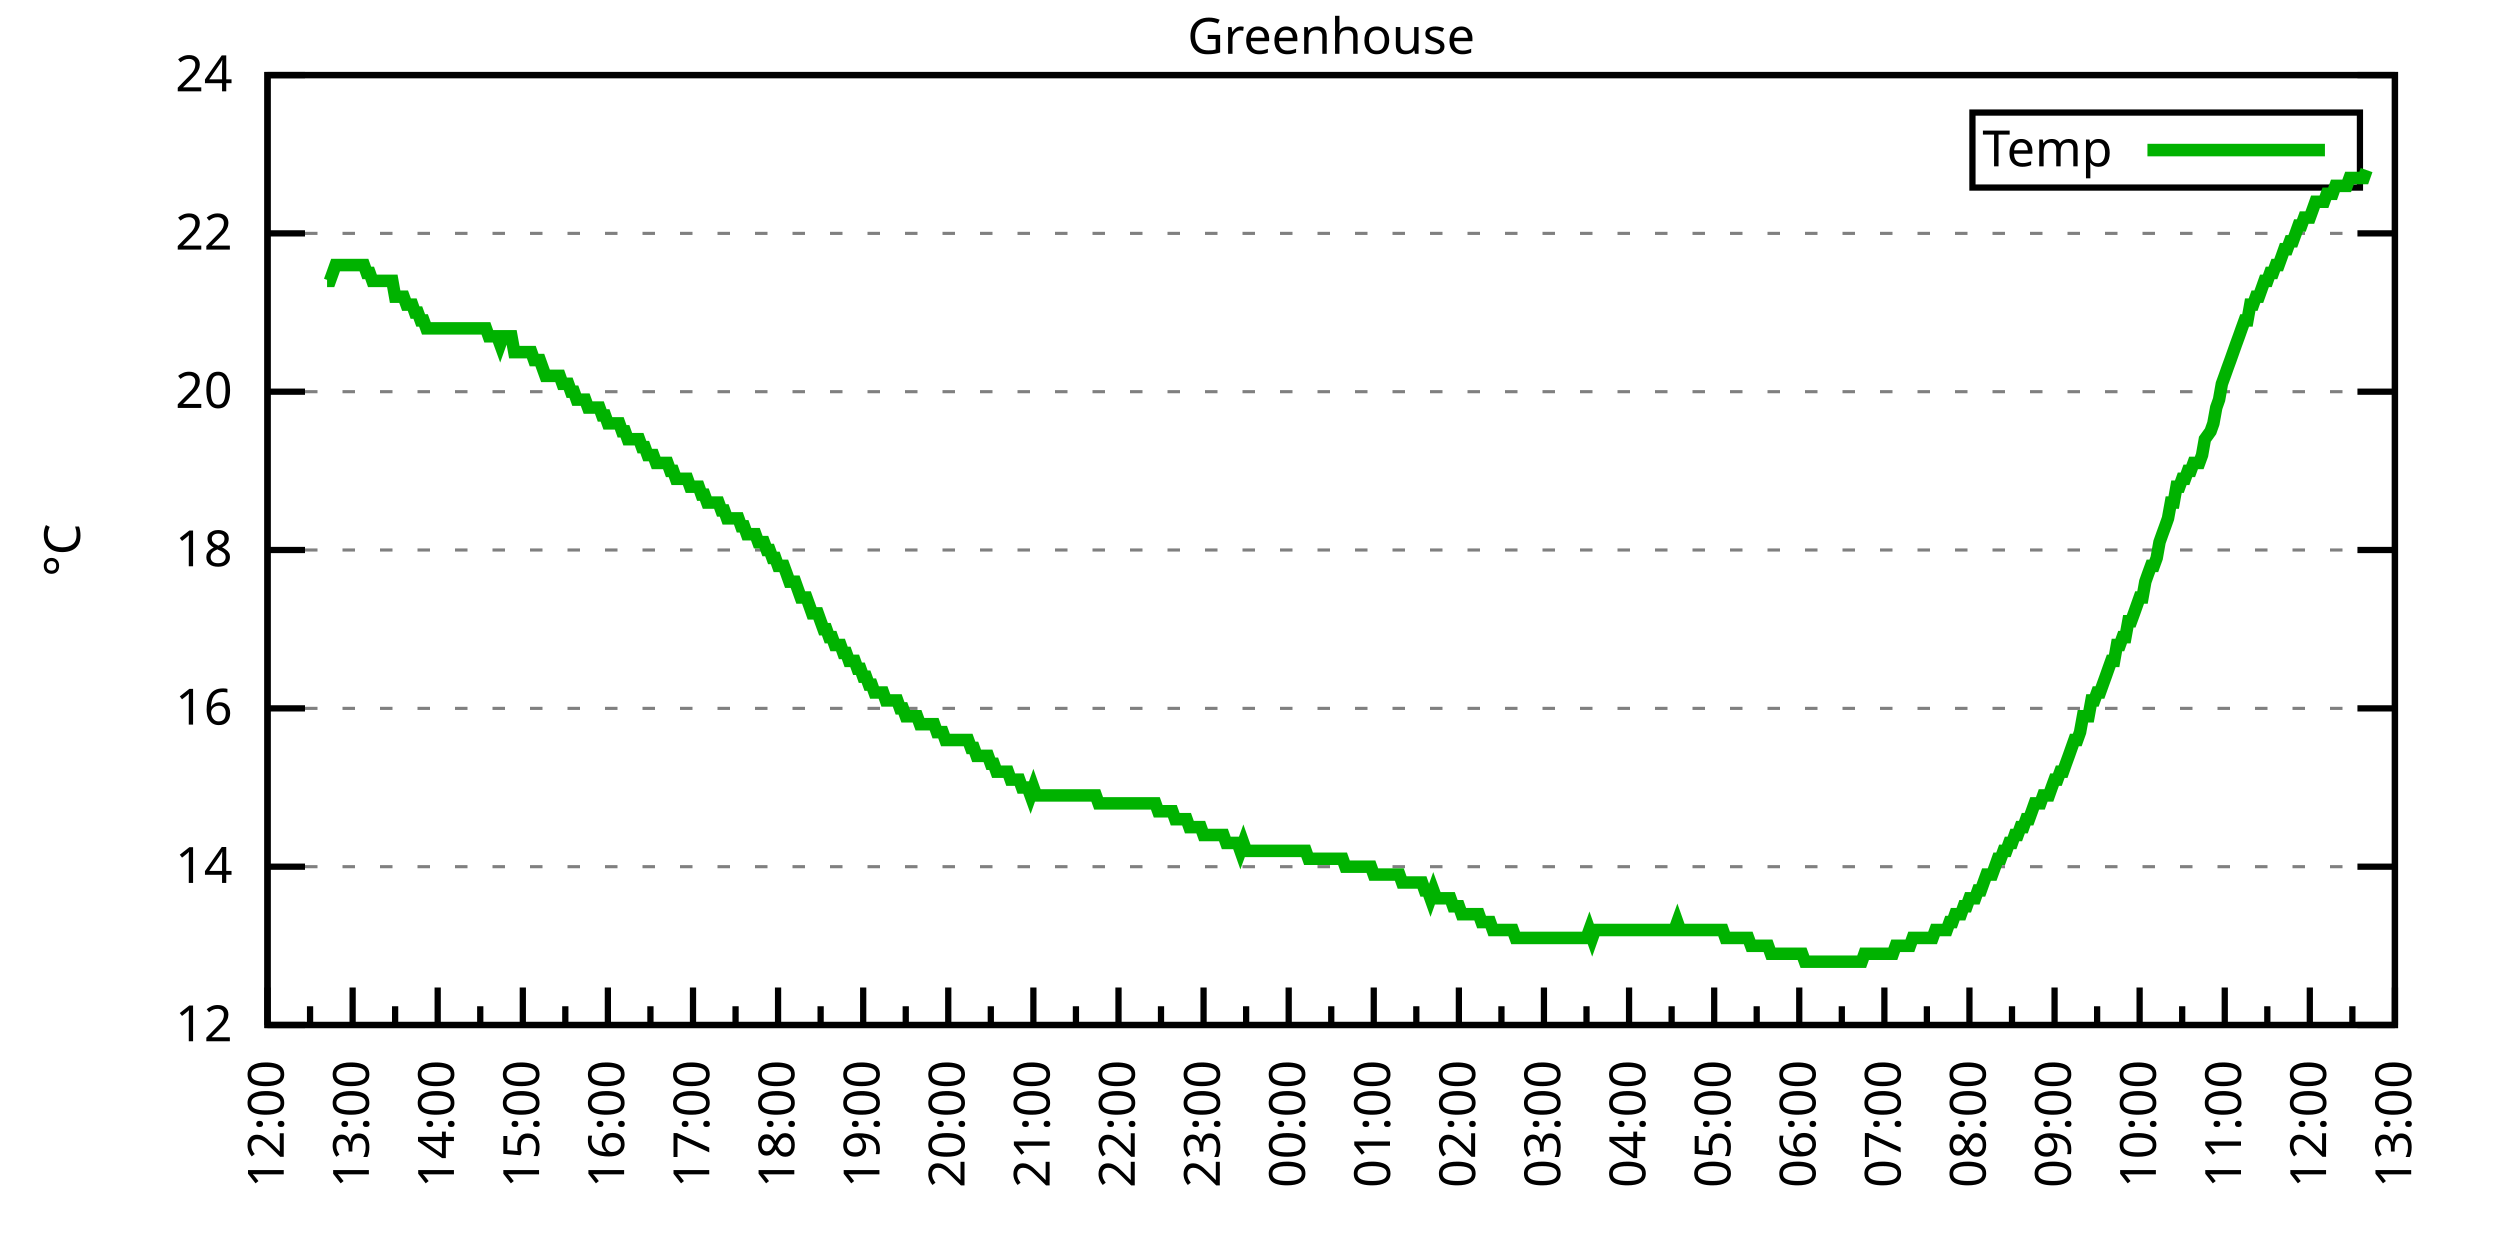
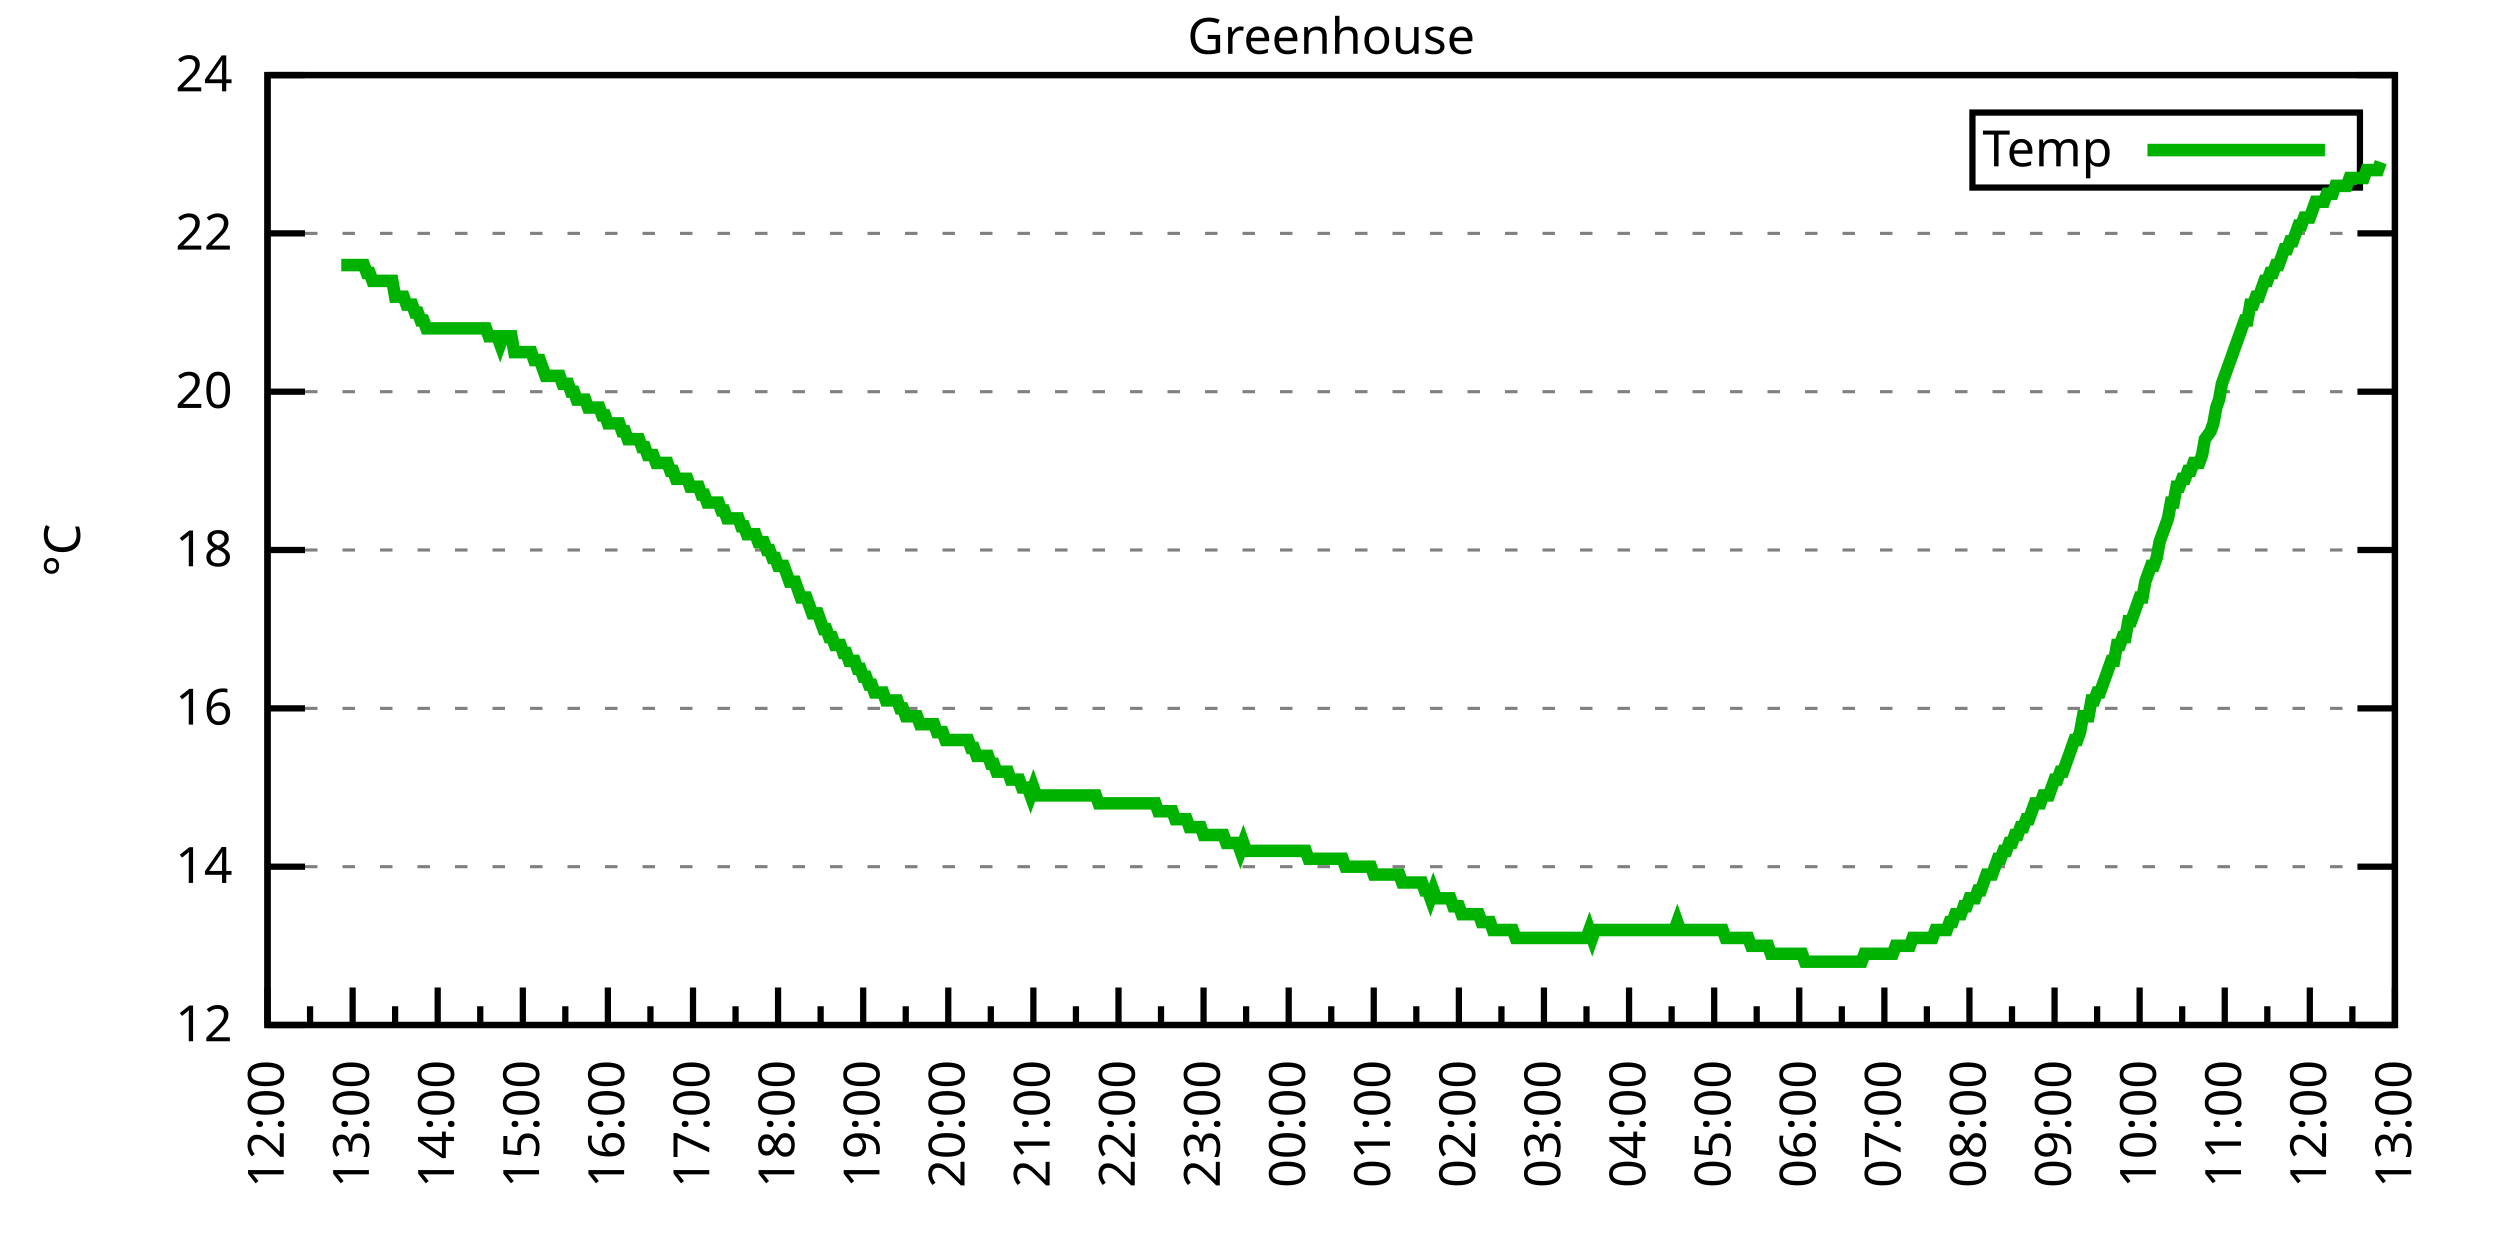
<svg xmlns="http://www.w3.org/2000/svg" xmlns:xlink="http://www.w3.org/1999/xlink" width="400" height="200" viewBox="0 0 400 200">
  <g id="gnuplot_canvas">
    <rect x="0" y="0" width="400" height="200" fill="none" />
    <defs>
      <circle id="gpDot" r="0.5" stroke-width="0.5" stroke="currentColor" />
      <path id="gpPt0" stroke-width="0.333" stroke="currentColor" d="M-1,0 h2 M0,-1 v2" />
      <path id="gpPt1" stroke-width="0.333" stroke="currentColor" d="M-1,-1 L1,1 M1,-1 L-1,1" />
      <path id="gpPt2" stroke-width="0.333" stroke="currentColor" d="M-1,0 L1,0 M0,-1 L0,1 M-1,-1 L1,1 M-1,1 L1,-1" />
      <rect id="gpPt3" stroke-width="0.333" stroke="currentColor" x="-1" y="-1" width="2" height="2" />
      <rect id="gpPt4" stroke-width="0.333" stroke="currentColor" fill="currentColor" x="-1" y="-1" width="2" height="2" />
      <circle id="gpPt5" stroke-width="0.333" stroke="currentColor" cx="0" cy="0" r="1" />
      <use xlink:href="#gpPt5" id="gpPt6" fill="currentColor" stroke="none" />
      <path id="gpPt7" stroke-width="0.333" stroke="currentColor" d="M0,-1.33 L-1.33,0.67 L1.33,0.67 z" />
      <use xlink:href="#gpPt7" id="gpPt8" fill="currentColor" stroke="none" />
      <use xlink:href="#gpPt7" id="gpPt9" stroke="currentColor" transform="rotate(180)" />
      <use xlink:href="#gpPt9" id="gpPt10" fill="currentColor" stroke="none" />
      <use xlink:href="#gpPt3" id="gpPt11" stroke="currentColor" transform="rotate(45)" />
      <use xlink:href="#gpPt11" id="gpPt12" fill="currentColor" stroke="none" />
      <path id="gpPt13" stroke-width="0.333" stroke="currentColor" d="M0,1.330 L1.265,0.411 L0.782,-1.067 L-0.782,-1.076 L-1.265,0.411 z" />
      <use xlink:href="#gpPt13" id="gpPt14" fill="currentColor" stroke="none" />
      <filter id="textbox" filterUnits="objectBoundingBox" x="0" y="0" height="1" width="1">
        <feFlood flood-color="white" flood-opacity="1" result="bgnd" />
        <feComposite in="SourceGraphic" in2="bgnd" operator="atop" />
      </filter>
      <filter id="greybox" filterUnits="objectBoundingBox" x="0" y="0" height="1" width="1">
        <feFlood flood-color="lightgrey" flood-opacity="1" result="grey" />
        <feComposite in="SourceGraphic" in2="grey" operator="atop" />
      </filter>
    </defs>
    <g fill="none" color="white" stroke="currentColor" stroke-width="1.00" stroke-linecap="butt" stroke-linejoin="miter">
</g>
    <g fill="none" color="black" stroke="currentColor" stroke-width="1.00" stroke-linecap="butt" stroke-linejoin="miter">
      <g stroke="none" shape-rendering="crispEdges">
        <polygon fill="rgb(255, 255, 255)" points="42.80,164.00 383.18,164.00 383.18,12.02 42.80,12.02 " />
      </g>
    </g>
    <g fill="none" color="black" stroke="currentColor" stroke-width="1.00" stroke-linecap="butt" stroke-linejoin="miter">
</g>
    <g fill="none" color="black" stroke="black" stroke-width="0.50" stroke-linecap="butt" stroke-linejoin="miter">
</g>
    <g fill="none" color="gray" stroke="currentColor" stroke-width="0.50" stroke-linecap="butt" stroke-linejoin="miter">
      <path stroke="gray" stroke-dasharray="2,4" class="gridline" d="M42.80,164.00 L383.19,164.00  " />
    </g>
    <g fill="none" color="gray" stroke="gray" stroke-width="1.00" stroke-linecap="butt" stroke-linejoin="miter">
</g>
    <g fill="none" color="black" stroke="currentColor" stroke-width="1.00" stroke-linecap="butt" stroke-linejoin="miter">
      <path stroke="black" d="M42.80,164.00 L48.80,164.00 M383.19,164.00 L377.19,164.00  " />
      <g transform="translate(37.20,166.60)" stroke="none" fill="black" font-family="Sans" font-size="8.00" text-anchor="end">
        <text>
          <tspan font-family="Sans"> 12</tspan>
        </text>
      </g>
    </g>
    <g fill="none" color="black" stroke="currentColor" stroke-width="1.00" stroke-linecap="butt" stroke-linejoin="miter">
</g>
    <g fill="none" color="black" stroke="black" stroke-width="0.50" stroke-linecap="butt" stroke-linejoin="miter">
</g>
    <g fill="none" color="gray" stroke="currentColor" stroke-width="0.50" stroke-linecap="butt" stroke-linejoin="miter">
      <path stroke="gray" stroke-dasharray="2,4" class="gridline" d="M42.80,138.67 L383.19,138.67  " />
    </g>
    <g fill="none" color="gray" stroke="gray" stroke-width="1.00" stroke-linecap="butt" stroke-linejoin="miter">
</g>
    <g fill="none" color="black" stroke="currentColor" stroke-width="1.00" stroke-linecap="butt" stroke-linejoin="miter">
      <path stroke="black" d="M42.80,138.67 L48.80,138.67 M383.19,138.67 L377.19,138.67  " />
      <g transform="translate(37.20,141.27)" stroke="none" fill="black" font-family="Sans" font-size="8.00" text-anchor="end">
        <text>
          <tspan font-family="Sans"> 14</tspan>
        </text>
      </g>
    </g>
    <g fill="none" color="black" stroke="currentColor" stroke-width="1.00" stroke-linecap="butt" stroke-linejoin="miter">
</g>
    <g fill="none" color="black" stroke="black" stroke-width="0.50" stroke-linecap="butt" stroke-linejoin="miter">
</g>
    <g fill="none" color="gray" stroke="currentColor" stroke-width="0.50" stroke-linecap="butt" stroke-linejoin="miter">
      <path stroke="gray" stroke-dasharray="2,4" class="gridline" d="M42.80,113.34 L383.19,113.34  " />
    </g>
    <g fill="none" color="gray" stroke="gray" stroke-width="1.00" stroke-linecap="butt" stroke-linejoin="miter">
</g>
    <g fill="none" color="black" stroke="currentColor" stroke-width="1.00" stroke-linecap="butt" stroke-linejoin="miter">
      <path stroke="black" d="M42.80,113.34 L48.80,113.34 M383.19,113.34 L377.19,113.34  " />
      <g transform="translate(37.20,115.94)" stroke="none" fill="black" font-family="Sans" font-size="8.00" text-anchor="end">
        <text>
          <tspan font-family="Sans"> 16</tspan>
        </text>
      </g>
    </g>
    <g fill="none" color="black" stroke="currentColor" stroke-width="1.00" stroke-linecap="butt" stroke-linejoin="miter">
</g>
    <g fill="none" color="black" stroke="black" stroke-width="0.50" stroke-linecap="butt" stroke-linejoin="miter">
</g>
    <g fill="none" color="gray" stroke="currentColor" stroke-width="0.50" stroke-linecap="butt" stroke-linejoin="miter">
      <path stroke="gray" stroke-dasharray="2,4" class="gridline" d="M42.80,88.00 L383.19,88.00  " />
    </g>
    <g fill="none" color="gray" stroke="gray" stroke-width="1.00" stroke-linecap="butt" stroke-linejoin="miter">
</g>
    <g fill="none" color="black" stroke="currentColor" stroke-width="1.00" stroke-linecap="butt" stroke-linejoin="miter">
      <path stroke="black" d="M42.80,88.00 L48.80,88.00 M383.19,88.00 L377.19,88.00  " />
      <g transform="translate(37.20,90.60)" stroke="none" fill="black" font-family="Sans" font-size="8.00" text-anchor="end">
        <text>
          <tspan font-family="Sans"> 18</tspan>
        </text>
      </g>
    </g>
    <g fill="none" color="black" stroke="currentColor" stroke-width="1.00" stroke-linecap="butt" stroke-linejoin="miter">
</g>
    <g fill="none" color="black" stroke="black" stroke-width="0.50" stroke-linecap="butt" stroke-linejoin="miter">
</g>
    <g fill="none" color="gray" stroke="currentColor" stroke-width="0.50" stroke-linecap="butt" stroke-linejoin="miter">
      <path stroke="gray" stroke-dasharray="2,4" class="gridline" d="M42.80,62.67 L383.19,62.67  " />
    </g>
    <g fill="none" color="gray" stroke="gray" stroke-width="1.00" stroke-linecap="butt" stroke-linejoin="miter">
</g>
    <g fill="none" color="black" stroke="currentColor" stroke-width="1.00" stroke-linecap="butt" stroke-linejoin="miter">
      <path stroke="black" d="M42.80,62.67 L48.80,62.67 M383.19,62.67 L377.19,62.67  " />
      <g transform="translate(37.20,65.27)" stroke="none" fill="black" font-family="Sans" font-size="8.00" text-anchor="end">
        <text>
          <tspan font-family="Sans"> 20</tspan>
        </text>
      </g>
    </g>
    <g fill="none" color="black" stroke="currentColor" stroke-width="1.00" stroke-linecap="butt" stroke-linejoin="miter">
</g>
    <g fill="none" color="black" stroke="black" stroke-width="0.50" stroke-linecap="butt" stroke-linejoin="miter">
</g>
    <g fill="none" color="gray" stroke="currentColor" stroke-width="0.50" stroke-linecap="butt" stroke-linejoin="miter">
      <path stroke="gray" stroke-dasharray="2,4" class="gridline" d="M42.80,37.34 L383.19,37.34  " />
    </g>
    <g fill="none" color="gray" stroke="gray" stroke-width="1.00" stroke-linecap="butt" stroke-linejoin="miter">
</g>
    <g fill="none" color="black" stroke="currentColor" stroke-width="1.00" stroke-linecap="butt" stroke-linejoin="miter">
      <path stroke="black" d="M42.80,37.34 L48.80,37.34 M383.19,37.34 L377.19,37.34  " />
      <g transform="translate(37.20,39.94)" stroke="none" fill="black" font-family="Sans" font-size="8.00" text-anchor="end">
        <text>
          <tspan font-family="Sans"> 22</tspan>
        </text>
      </g>
    </g>
    <g fill="none" color="black" stroke="currentColor" stroke-width="1.00" stroke-linecap="butt" stroke-linejoin="miter">
</g>
    <g fill="none" color="black" stroke="black" stroke-width="0.50" stroke-linecap="butt" stroke-linejoin="miter">
</g>
    <g fill="none" color="gray" stroke="currentColor" stroke-width="0.50" stroke-linecap="butt" stroke-linejoin="miter">
      <path stroke="gray" stroke-dasharray="2,4" class="gridline" d="M42.80,12.01 L383.19,12.01  " />
    </g>
    <g fill="none" color="gray" stroke="gray" stroke-width="1.00" stroke-linecap="butt" stroke-linejoin="miter">
</g>
    <g fill="none" color="black" stroke="currentColor" stroke-width="1.00" stroke-linecap="butt" stroke-linejoin="miter">
      <path stroke="black" d="M42.80,12.01 L48.80,12.01 M383.19,12.01 L377.19,12.01  " />
      <g transform="translate(37.20,14.61)" stroke="none" fill="black" font-family="Sans" font-size="8.00" text-anchor="end">
        <text>
          <tspan font-family="Sans"> 24</tspan>
        </text>
      </g>
    </g>
    <g fill="none" color="black" stroke="currentColor" stroke-width="1.00" stroke-linecap="butt" stroke-linejoin="miter">
      <path stroke="black" d="M42.80,164.00 L42.80,158.00  " />
      <g transform="translate(45.40,169.60) rotate(270)" stroke="none" fill="black" font-family="Sans" font-size="8.00" text-anchor="end">
        <text>
          <tspan font-family="Sans">12:00</tspan>
        </text>
      </g>
    </g>
    <g fill="none" color="black" stroke="currentColor" stroke-width="1.00" stroke-linecap="butt" stroke-linejoin="miter">
      <path stroke="black" d="M49.61,164.00 L49.61,161.00 M56.42,164.00 L56.42,158.00  " />
      <g transform="translate(59.02,169.60) rotate(270)" stroke="none" fill="black" font-family="Sans" font-size="8.00" text-anchor="end">
        <text>
          <tspan font-family="Sans">13:00</tspan>
        </text>
      </g>
    </g>
    <g fill="none" color="black" stroke="currentColor" stroke-width="1.00" stroke-linecap="butt" stroke-linejoin="miter">
      <path stroke="black" d="M63.22,164.00 L63.22,161.00 M70.03,164.00 L70.03,158.00  " />
      <g transform="translate(72.63,169.60) rotate(270)" stroke="none" fill="black" font-family="Sans" font-size="8.00" text-anchor="end">
        <text>
          <tspan font-family="Sans">14:00</tspan>
        </text>
      </g>
    </g>
    <g fill="none" color="black" stroke="currentColor" stroke-width="1.00" stroke-linecap="butt" stroke-linejoin="miter">
      <path stroke="black" d="M76.84,164.00 L76.84,161.00 M83.65,164.00 L83.65,158.00  " />
      <g transform="translate(86.25,169.60) rotate(270)" stroke="none" fill="black" font-family="Sans" font-size="8.00" text-anchor="end">
        <text>
          <tspan font-family="Sans">15:00</tspan>
        </text>
      </g>
    </g>
    <g fill="none" color="black" stroke="currentColor" stroke-width="1.00" stroke-linecap="butt" stroke-linejoin="miter">
      <path stroke="black" d="M90.45,164.00 L90.45,161.00 M97.26,164.00 L97.26,158.00  " />
      <g transform="translate(99.86,169.60) rotate(270)" stroke="none" fill="black" font-family="Sans" font-size="8.00" text-anchor="end">
        <text>
          <tspan font-family="Sans">16:00</tspan>
        </text>
      </g>
    </g>
    <g fill="none" color="black" stroke="currentColor" stroke-width="1.00" stroke-linecap="butt" stroke-linejoin="miter">
      <path stroke="black" d="M104.07,164.00 L104.07,161.00 M110.88,164.00 L110.88,158.00  " />
      <g transform="translate(113.48,169.60) rotate(270)" stroke="none" fill="black" font-family="Sans" font-size="8.00" text-anchor="end">
        <text>
          <tspan font-family="Sans">17:00</tspan>
        </text>
      </g>
    </g>
    <g fill="none" color="black" stroke="currentColor" stroke-width="1.00" stroke-linecap="butt" stroke-linejoin="miter">
      <path stroke="black" d="M117.69,164.00 L117.69,161.00 M124.49,164.00 L124.49,158.00  " />
      <g transform="translate(127.09,169.60) rotate(270)" stroke="none" fill="black" font-family="Sans" font-size="8.00" text-anchor="end">
        <text>
          <tspan font-family="Sans">18:00</tspan>
        </text>
      </g>
    </g>
    <g fill="none" color="black" stroke="currentColor" stroke-width="1.00" stroke-linecap="butt" stroke-linejoin="miter">
      <path stroke="black" d="M131.30,164.00 L131.30,161.00 M138.11,164.00 L138.11,158.00  " />
      <g transform="translate(140.71,169.60) rotate(270)" stroke="none" fill="black" font-family="Sans" font-size="8.00" text-anchor="end">
        <text>
          <tspan font-family="Sans">19:00</tspan>
        </text>
      </g>
    </g>
    <g fill="none" color="black" stroke="currentColor" stroke-width="1.00" stroke-linecap="butt" stroke-linejoin="miter">
      <path stroke="black" d="M144.92,164.00 L144.92,161.00 M151.72,164.00 L151.72,158.00  " />
      <g transform="translate(154.32,169.60) rotate(270)" stroke="none" fill="black" font-family="Sans" font-size="8.00" text-anchor="end">
        <text>
          <tspan font-family="Sans">20:00</tspan>
        </text>
      </g>
    </g>
    <g fill="none" color="black" stroke="currentColor" stroke-width="1.00" stroke-linecap="butt" stroke-linejoin="miter">
      <path stroke="black" d="M158.53,164.00 L158.53,161.00 M165.34,164.00 L165.34,158.00  " />
      <g transform="translate(167.94,169.60) rotate(270)" stroke="none" fill="black" font-family="Sans" font-size="8.00" text-anchor="end">
        <text>
          <tspan font-family="Sans">21:00</tspan>
        </text>
      </g>
    </g>
    <g fill="none" color="black" stroke="currentColor" stroke-width="1.00" stroke-linecap="butt" stroke-linejoin="miter">
      <path stroke="black" d="M172.15,164.00 L172.15,161.00 M178.96,164.00 L178.96,158.00  " />
      <g transform="translate(181.56,169.60) rotate(270)" stroke="none" fill="black" font-family="Sans" font-size="8.00" text-anchor="end">
        <text>
          <tspan font-family="Sans">22:00</tspan>
        </text>
      </g>
    </g>
    <g fill="none" color="black" stroke="currentColor" stroke-width="1.00" stroke-linecap="butt" stroke-linejoin="miter">
      <path stroke="black" d="M185.76,164.00 L185.76,161.00 M192.57,164.00 L192.57,158.00  " />
      <g transform="translate(195.17,169.60) rotate(270)" stroke="none" fill="black" font-family="Sans" font-size="8.00" text-anchor="end">
        <text>
          <tspan font-family="Sans">23:00</tspan>
        </text>
      </g>
    </g>
    <g fill="none" color="black" stroke="currentColor" stroke-width="1.00" stroke-linecap="butt" stroke-linejoin="miter">
      <path stroke="black" d="M199.38,164.00 L199.38,161.00 M206.19,164.00 L206.19,158.00  " />
      <g transform="translate(208.79,169.60) rotate(270)" stroke="none" fill="black" font-family="Sans" font-size="8.00" text-anchor="end">
        <text>
          <tspan font-family="Sans">00:00</tspan>
        </text>
      </g>
    </g>
    <g fill="none" color="black" stroke="currentColor" stroke-width="1.00" stroke-linecap="butt" stroke-linejoin="miter">
      <path stroke="black" d="M213.00,164.00 L213.00,161.00 M219.80,164.00 L219.80,158.00  " />
      <g transform="translate(222.40,169.60) rotate(270)" stroke="none" fill="black" font-family="Sans" font-size="8.00" text-anchor="end">
        <text>
          <tspan font-family="Sans">01:00</tspan>
        </text>
      </g>
    </g>
    <g fill="none" color="black" stroke="currentColor" stroke-width="1.00" stroke-linecap="butt" stroke-linejoin="miter">
      <path stroke="black" d="M226.61,164.00 L226.61,161.00 M233.42,164.00 L233.42,158.00  " />
      <g transform="translate(236.02,169.60) rotate(270)" stroke="none" fill="black" font-family="Sans" font-size="8.00" text-anchor="end">
        <text>
          <tspan font-family="Sans">02:00</tspan>
        </text>
      </g>
    </g>
    <g fill="none" color="black" stroke="currentColor" stroke-width="1.00" stroke-linecap="butt" stroke-linejoin="miter">
      <path stroke="black" d="M240.23,164.00 L240.23,161.00 M247.03,164.00 L247.03,158.00  " />
      <g transform="translate(249.63,169.60) rotate(270)" stroke="none" fill="black" font-family="Sans" font-size="8.00" text-anchor="end">
        <text>
          <tspan font-family="Sans">03:00</tspan>
        </text>
      </g>
    </g>
    <g fill="none" color="black" stroke="currentColor" stroke-width="1.00" stroke-linecap="butt" stroke-linejoin="miter">
      <path stroke="black" d="M253.84,164.00 L253.84,161.00 M260.65,164.00 L260.65,158.00  " />
      <g transform="translate(263.25,169.60) rotate(270)" stroke="none" fill="black" font-family="Sans" font-size="8.00" text-anchor="end">
        <text>
          <tspan font-family="Sans">04:00</tspan>
        </text>
      </g>
    </g>
    <g fill="none" color="black" stroke="currentColor" stroke-width="1.00" stroke-linecap="butt" stroke-linejoin="miter">
      <path stroke="black" d="M267.46,164.00 L267.46,161.00 M274.27,164.00 L274.27,158.00  " />
      <g transform="translate(276.87,169.60) rotate(270)" stroke="none" fill="black" font-family="Sans" font-size="8.00" text-anchor="end">
        <text>
          <tspan font-family="Sans">05:00</tspan>
        </text>
      </g>
    </g>
    <g fill="none" color="black" stroke="currentColor" stroke-width="1.00" stroke-linecap="butt" stroke-linejoin="miter">
      <path stroke="black" d="M281.07,164.00 L281.07,161.00 M287.88,164.00 L287.88,158.00  " />
      <g transform="translate(290.48,169.60) rotate(270)" stroke="none" fill="black" font-family="Sans" font-size="8.00" text-anchor="end">
        <text>
          <tspan font-family="Sans">06:00</tspan>
        </text>
      </g>
    </g>
    <g fill="none" color="black" stroke="currentColor" stroke-width="1.00" stroke-linecap="butt" stroke-linejoin="miter">
      <path stroke="black" d="M294.69,164.00 L294.69,161.00 M301.50,164.00 L301.50,158.00  " />
      <g transform="translate(304.10,169.60) rotate(270)" stroke="none" fill="black" font-family="Sans" font-size="8.00" text-anchor="end">
        <text>
          <tspan font-family="Sans">07:00</tspan>
        </text>
      </g>
    </g>
    <g fill="none" color="black" stroke="currentColor" stroke-width="1.00" stroke-linecap="butt" stroke-linejoin="miter">
      <path stroke="black" d="M308.30,164.00 L308.30,161.00 M315.11,164.00 L315.11,158.00  " />
      <g transform="translate(317.71,169.60) rotate(270)" stroke="none" fill="black" font-family="Sans" font-size="8.00" text-anchor="end">
        <text>
          <tspan font-family="Sans">08:00</tspan>
        </text>
      </g>
    </g>
    <g fill="none" color="black" stroke="currentColor" stroke-width="1.00" stroke-linecap="butt" stroke-linejoin="miter">
      <path stroke="black" d="M321.92,164.00 L321.92,161.00 M328.73,164.00 L328.73,158.00  " />
      <g transform="translate(331.33,169.60) rotate(270)" stroke="none" fill="black" font-family="Sans" font-size="8.00" text-anchor="end">
        <text>
          <tspan font-family="Sans">09:00</tspan>
        </text>
      </g>
    </g>
    <g fill="none" color="black" stroke="currentColor" stroke-width="1.00" stroke-linecap="butt" stroke-linejoin="miter">
      <path stroke="black" d="M335.54,164.00 L335.54,161.00 M342.34,164.00 L342.34,158.00  " />
      <g transform="translate(344.94,169.60) rotate(270)" stroke="none" fill="black" font-family="Sans" font-size="8.00" text-anchor="end">
        <text>
          <tspan font-family="Sans">10:00</tspan>
        </text>
      </g>
    </g>
    <g fill="none" color="black" stroke="currentColor" stroke-width="1.00" stroke-linecap="butt" stroke-linejoin="miter">
      <path stroke="black" d="M349.15,164.00 L349.15,161.00 M355.96,164.00 L355.96,158.00  " />
      <g transform="translate(358.56,169.60) rotate(270)" stroke="none" fill="black" font-family="Sans" font-size="8.00" text-anchor="end">
        <text>
          <tspan font-family="Sans">11:00</tspan>
        </text>
      </g>
    </g>
    <g fill="none" color="black" stroke="currentColor" stroke-width="1.00" stroke-linecap="butt" stroke-linejoin="miter">
      <path stroke="black" d="M362.77,164.00 L362.77,161.00 M369.57,164.00 L369.57,158.00  " />
      <g transform="translate(372.17,169.60) rotate(270)" stroke="none" fill="black" font-family="Sans" font-size="8.00" text-anchor="end">
        <text>
          <tspan font-family="Sans">12:00</tspan>
        </text>
      </g>
    </g>
    <g fill="none" color="black" stroke="currentColor" stroke-width="1.00" stroke-linecap="butt" stroke-linejoin="miter">
      <path stroke="black" d="M376.38,164.00 L376.38,161.00 M383.19,164.00 L383.19,158.00  " />
      <g transform="translate(385.79,169.60) rotate(270)" stroke="none" fill="black" font-family="Sans" font-size="8.00" text-anchor="end">
        <text>
          <tspan font-family="Sans">13:00</tspan>
        </text>
      </g>
    </g>
    <g fill="none" color="black" stroke="currentColor" stroke-width="1.00" stroke-linecap="butt" stroke-linejoin="miter">
</g>
    <g fill="none" color="black" stroke="currentColor" stroke-width="1.00" stroke-linecap="butt" stroke-linejoin="miter">
      <path stroke="black" d="M42.80,12.01 L42.80,164.00 L383.19,164.00 L383.19,12.01 L42.80,12.01 Z  " />
    </g>
    <g fill="none" color="black" stroke="currentColor" stroke-width="1.00" stroke-linecap="butt" stroke-linejoin="miter">
      <g transform="translate(12.80,88.01) rotate(270)" stroke="none" fill="black" font-family="Sans" font-size="8.00" text-anchor="middle">
        <text>
          <tspan font-family="Sans">°C</tspan>
        </text>
      </g>
    </g>
    <g fill="none" color="black" stroke="currentColor" stroke-width="1.00" stroke-linecap="butt" stroke-linejoin="miter">
</g>
    <g fill="none" color="black" stroke="currentColor" stroke-width="1.00" stroke-linecap="butt" stroke-linejoin="miter">
      <path stroke="black" d="M315.59,30.01 L315.59,18.01 L377.59,18.01 L377.59,30.01 L315.59,30.01 Z  " />
    </g>
    <g id="Greenhouse_plot_1">
      <g fill="none" color="white" stroke="black" stroke-width="2.00" stroke-linecap="butt" stroke-linejoin="miter">
</g>
      <g fill="none" color="black" stroke="currentColor" stroke-width="2.00" stroke-linecap="butt" stroke-linejoin="miter">
        <g transform="translate(337.99,26.61)" stroke="none" fill="black" font-family="Sans" font-size="8.00" text-anchor="end">
          <text>
            <tspan font-family="Sans">Temp</tspan>
          </text>
        </g>
      </g>
      <g fill="none" color="black" stroke="currentColor" stroke-width="2.00" stroke-linecap="butt" stroke-linejoin="miter">
-         <path stroke="rgb(  0, 178,   0)" d="M343.59,24.01 L371.99,24.01 M52.33,44.94 L52.78,44.94 L53.24,43.67 L53.69,42.41 L54.15,42.41 L54.60,42.41   L55.05,42.41 L55.51,42.41 L55.96,42.41 L56.42,42.41 L56.87,42.41 L57.32,42.41 L57.78,42.41 L58.23,42.41   L58.68,43.67 L59.14,43.67 L59.59,44.94 L60.05,44.94 L60.50,44.94 L60.95,44.94 L61.41,44.94 L61.86,44.94   L62.32,44.94 L62.77,44.94 L63.22,47.47 L63.68,47.47 L64.13,47.47 L64.58,47.47 L65.04,48.74 L65.49,48.74   L65.95,48.74 L66.40,50.01 L66.85,50.01 L67.31,51.27 L67.76,51.27 L68.22,52.54 L68.67,52.54 L69.12,52.54   L69.58,52.54 L70.03,52.54 L70.49,52.54 L70.94,52.54 L71.39,52.54 L71.85,52.54 L72.30,52.54 L72.75,52.54   L73.21,52.54 L73.66,52.54 L74.12,52.54 L74.57,52.54 L75.02,52.54 L75.48,52.54 L75.93,52.54 L76.39,52.54   L76.84,52.54 L77.29,52.54 L77.75,52.54 L78.20,53.81 L78.65,53.81 L79.11,53.81 L79.56,53.81 L80.02,55.07   L80.47,53.81 L80.92,53.81 L81.38,53.81 L81.83,53.81 L82.29,56.34 L82.74,56.34 L83.19,56.34 L83.65,56.34   L84.10,56.34 L84.55,56.34 L85.01,56.34 L85.46,57.61 L85.92,57.61 L86.37,57.61 L86.82,58.87 L87.28,60.14   L87.73,60.14 L88.19,60.14 L88.64,60.14 L89.09,60.14 L89.55,60.14 L90.00,61.41 L90.45,61.41 L90.91,61.41   L91.36,62.67 L91.82,62.67 L92.27,63.94 L92.72,63.94 L93.18,63.94 L93.63,63.94 L94.09,65.21 L94.54,65.21   L94.99,65.21 L95.45,65.21 L95.90,65.21 L96.35,66.47 L96.81,66.47 L97.26,67.74 L97.72,67.74 L98.17,67.74   L98.62,67.74 L99.08,67.74 L99.53,69.01 L99.99,69.01 L100.44,70.27 L100.89,70.27 L101.35,70.27 L101.80,70.27   L102.25,70.27 L102.71,71.54 L103.16,71.54 L103.62,72.81 L104.07,72.81 L104.52,72.81 L104.98,74.07 L105.43,74.07   L105.89,74.07 L106.34,74.07 L106.79,74.07 L107.25,75.34 L107.70,75.34 L108.15,76.61 L108.61,76.61 L109.06,76.61   L109.52,76.61 L109.97,76.61 L110.42,77.87 L110.88,77.87 L111.33,77.87 L111.79,77.87 L112.24,79.14 L112.69,79.14   L113.15,80.41 L113.60,80.41 L114.05,80.41 L114.51,80.41 L114.96,80.41 L115.42,81.67 L115.87,81.67 L116.32,82.94   L116.78,82.94 L117.23,82.94 L117.69,82.94 L118.14,82.94 L118.59,84.21 L119.05,84.21 L119.50,85.47 L119.96,85.47   L120.41,85.47 L120.86,85.47 L121.32,86.74 L121.77,86.74 L122.22,86.74 L122.68,88.00 L123.13,88.00 L123.59,89.27   L124.04,89.27 L124.49,90.54 L124.95,90.54 L125.40,90.54 L125.86,91.80 L126.31,93.07 L126.76,93.07 L127.22,93.07   L127.67,94.34 L128.12,95.60 L128.58,95.60 L129.03,95.60 L129.49,96.87 L129.94,98.14 L130.39,98.14 L130.85,98.14   L131.30,99.40 L131.76,100.67 L132.21,100.67 L132.66,101.94 L133.12,101.94 L133.57,103.20 L134.02,103.20 L134.48,103.20   L134.93,104.47 L135.39,104.47 L135.84,105.74 L136.29,105.74 L136.75,105.74 L137.20,107.00 L137.66,107.00 L138.11,108.27   L138.56,108.27 L139.02,109.54 L139.47,109.54 L139.92,110.80 L140.38,110.80 L140.83,110.80 L141.29,110.80 L141.74,112.07   L142.19,112.07 L142.65,112.07 L143.10,112.07 L143.56,112.07 L144.01,113.34 L144.46,113.34 L144.92,114.60 L145.37,114.60   L145.82,114.60 L146.28,114.60 L146.73,114.60 L147.19,115.87 L147.64,115.87 L148.09,115.87 L148.55,115.87 L149.00,115.87   L149.46,115.87 L149.91,117.14 L150.36,117.14 L150.82,117.14 L151.27,118.40 L151.72,118.40 L152.18,118.40 L152.63,118.40   L153.09,118.40 L153.54,118.40 L153.99,118.40 L154.45,118.40 L154.90,118.40 L155.36,119.67 L155.81,119.67 L156.26,120.94   L156.72,120.94 L157.17,120.94 L157.62,120.94 L158.08,120.94 L158.53,122.20 L158.99,122.20 L159.44,123.47 L159.89,123.47   L160.35,123.47 L160.80,123.47 L161.26,123.47 L161.71,124.74 L162.16,124.74 L162.62,124.74 L163.07,124.74 L163.52,126.00   L163.98,126.00 L164.43,126.00 L164.89,127.27 L165.34,126.00 L165.79,127.27 L166.25,127.27 L166.70,127.27 L167.16,127.27   L167.61,127.27 L168.06,127.27 L168.52,127.27 L168.97,127.27 L169.43,127.27 L169.88,127.27 L170.33,127.27 L170.79,127.27   L171.24,127.27 L171.69,127.27 L172.15,127.27 L172.60,127.27 L173.06,127.27 L173.51,127.27 L173.96,127.27 L174.42,127.27   L174.87,127.27 L175.33,127.27 L175.78,128.54 L176.23,128.54 L176.69,128.54 L177.14,128.54 L177.59,128.54 L178.05,128.54   L178.50,128.54 L178.96,128.54 L179.41,128.54 L179.86,128.54 L180.32,128.54 L180.77,128.54 L181.23,128.54 L181.68,128.54   L182.13,128.54 L182.59,128.54 L183.04,128.54 L183.49,128.54 L183.95,128.54 L184.40,128.54 L184.86,128.54 L185.31,129.80   L185.76,129.80 L186.22,129.80 L186.67,129.80 L187.13,129.80 L187.58,129.80 L188.03,131.07 L188.49,131.07 L188.94,131.07   L189.39,131.07 L189.85,131.07 L190.30,132.34 L190.76,132.34 L191.21,132.34 L191.66,132.34 L192.12,132.34 L192.57,133.60   L193.03,133.60 L193.48,133.60 L193.93,133.60 L194.39,133.60 L194.84,133.60 L195.29,133.60 L195.75,133.60 L196.20,134.87   L196.66,134.87 L197.11,134.87 L197.56,134.87 L198.02,134.87 L198.47,136.14 L198.93,134.87 L199.38,136.14 L199.83,136.14   L200.29,136.14 L200.74,136.14 L201.19,136.14 L201.65,136.14 L202.10,136.14 L202.56,136.14 L203.01,136.14 L203.46,136.14   L203.92,136.14 L204.37,136.14 L204.83,136.14 L205.28,136.14 L205.73,136.14 L206.19,136.14 L206.64,136.14 L207.09,136.14   L207.55,136.14 L208.00,136.14 L208.46,136.14 L208.91,136.14 L209.36,137.40 L209.82,137.40 L210.27,137.40 L210.73,137.40   L211.18,137.40 L211.63,137.40 L212.09,137.40 L212.54,137.40 L213.00,137.40 L213.45,137.40 L213.90,137.40 L214.36,137.40   L214.81,137.40 L215.26,138.67 L215.72,138.67 L216.17,138.67 L216.63,138.67 L217.08,138.67 L217.53,138.67 L217.99,138.67   L218.44,138.67 L218.90,138.67 L219.35,138.67 L219.80,139.93 L220.26,139.93 L220.71,139.93 L221.16,139.93 L221.62,139.93   L222.07,139.93 L222.53,139.93 L222.98,139.93 L223.43,139.93 L223.89,139.93 L224.34,141.20 L224.80,141.20 L225.25,141.20   L225.70,141.20 L226.16,141.20 L226.61,141.20 L227.06,141.20 L227.52,141.20 L227.97,142.47 L228.43,142.47 L228.88,143.73   L229.33,142.47 L229.79,143.73 L230.24,143.73 L230.70,143.73 L231.15,143.73 L231.60,143.73 L232.06,143.73 L232.51,145.00   L232.96,145.00 L233.42,145.00 L233.87,146.27 L234.33,146.27 L234.78,146.27 L235.23,146.27 L235.69,146.27 L236.14,146.27   L236.60,146.27 L237.05,147.53 L237.50,147.53 L237.96,147.53 L238.41,147.53 L238.86,148.80 L239.32,148.80 L239.77,148.80   L240.23,148.80 L240.68,148.80 L241.13,148.80 L241.59,148.80 L242.04,148.80 L242.50,150.07 L242.95,150.07 L243.40,150.07   L243.86,150.07 L244.31,150.07 L244.76,150.07 L245.22,150.07 L245.67,150.07 L246.13,150.07 L246.58,150.07 L247.03,150.07   L247.49,150.07 L247.94,150.07 L248.40,150.07 L248.85,150.07 L249.30,150.07 L249.76,150.07 L250.21,150.07 L250.66,150.07   L251.12,150.07 L251.57,150.07 L252.03,150.07 L252.48,150.07 L252.93,150.07 L253.39,150.07 L253.84,150.07 L254.30,148.80   L254.75,150.07 L255.20,148.80 L255.66,148.80 L256.11,148.80 L256.56,148.80 L257.02,148.80 L257.47,148.80 L257.93,148.80   L258.38,148.80 L258.83,148.80 L259.29,148.80 L259.74,148.80 L260.20,148.80 L260.65,148.80 L261.10,148.80 L261.56,148.80   L262.01,148.80 L262.47,148.80 L262.92,148.80 L263.37,148.80 L263.83,148.80 L264.28,148.80 L264.73,148.80 L265.19,148.80   L265.64,148.80 L266.10,148.80 L266.55,148.80 L267.00,148.80 L267.46,148.80 L267.91,148.80 L268.37,147.53 L268.82,148.80   L269.27,148.80 L269.73,148.80 L270.18,148.80 L270.63,148.80 L271.09,148.80 L271.54,148.80 L272.00,148.80 L272.45,148.80   L272.90,148.80 L273.36,148.80 L273.81,148.80 L274.27,148.80 L274.72,148.80 L275.17,148.80 L275.63,148.80 L276.08,150.07   L276.53,150.07 L276.99,150.07 L277.44,150.07 L277.90,150.07 L278.35,150.07 L278.80,150.07 L279.26,150.07 L279.71,150.07   L280.17,151.33 L280.62,151.33 L281.07,151.33 L281.53,151.33 L281.98,151.33 L282.43,151.33 L282.89,151.33 L283.34,152.60   L283.80,152.60 L284.25,152.60 L284.70,152.60 L285.16,152.60 L285.61,152.60 L286.07,152.60 L286.52,152.60 L286.97,152.60   L287.43,152.60 L287.88,152.60 L288.33,152.60 L288.79,153.87 L289.24,153.87 L289.70,153.87 L290.15,153.87 L290.60,153.87   L291.06,153.87 L291.51,153.87 L291.97,153.87 L292.42,153.87 L292.87,153.87 L293.33,153.87 L293.78,153.87 L294.23,153.87   L294.69,153.87 L295.14,153.87 L295.60,153.87 L296.05,153.87 L296.50,153.87 L296.96,153.87 L297.41,153.87 L297.87,153.87   L298.32,152.60 L298.77,152.60 L299.23,152.60 L299.68,152.60 L300.13,152.60 L300.59,152.60 L301.04,152.60 L301.50,152.60   L301.95,152.60 L302.40,152.60 L302.86,152.60 L303.31,151.33 L303.77,151.33 L304.22,151.33 L304.67,151.33 L305.13,151.33   L305.58,151.33 L306.03,150.07 L306.49,150.07 L306.94,150.07 L307.40,150.07 L307.85,150.07 L308.30,150.07 L308.76,150.07   L309.21,150.07 L309.67,148.80 L310.12,148.80 L310.57,148.80 L311.03,148.80 L311.48,148.80 L311.94,147.53 L312.39,147.53   L312.84,146.27 L313.30,146.27 L313.75,146.27 L314.20,145.00 L314.66,145.00 L315.11,143.73 L315.57,143.73 L316.02,143.73   L316.47,142.47 L316.93,142.47 L317.38,141.20 L317.84,139.93 L318.29,139.93 L318.74,139.93 L319.20,138.67 L319.65,137.40   L320.10,137.40 L320.56,136.14 L321.01,136.14 L321.47,134.87 L321.92,134.87 L322.37,133.60 L322.83,133.60 L323.28,132.34   L323.74,132.34 L324.19,131.07 L324.64,131.07 L325.10,129.80 L325.55,128.54 L326.00,128.54 L326.46,128.54 L326.91,127.27   L327.37,127.27 L327.82,127.27 L328.27,126.00 L328.73,124.74 L329.18,124.74 L329.64,123.47 L330.09,123.47 L330.54,122.20   L331.00,120.94 L331.45,119.67 L331.90,118.40 L332.36,118.40 L332.81,117.14 L333.27,114.60 L333.72,114.60 L334.17,114.60   L334.63,112.07 L335.08,112.07 L335.54,110.80 L335.99,110.80 L336.44,109.54 L336.90,108.27 L337.35,107.00 L337.80,105.74   L338.26,105.74 L338.71,103.20 L339.17,103.20 L339.62,101.94 L340.07,101.94 L340.53,99.40 L340.98,99.40 L341.44,98.14   L341.89,96.87 L342.34,95.60 L342.80,95.60 L343.25,93.07 L343.70,91.80 L344.16,90.54 L344.61,90.54 L345.07,89.27   L345.52,86.74 L345.97,85.47 L346.43,84.21 L346.88,82.94 L347.34,80.41 L347.79,80.41 L348.24,77.87 L348.70,77.87   L349.15,76.61 L349.60,76.61 L350.06,75.34 L350.51,75.34 L350.97,74.07 L351.42,74.07 L351.87,74.07 L352.33,72.81   L352.78,70.27 L353.69,69.01 L354.14,67.74 L354.60,65.21 L355.05,63.94 L355.50,61.41 L355.96,60.14 L356.41,58.87   L356.87,57.61 L357.32,56.34 L357.77,55.07 L358.23,53.81 L358.68,52.54 L359.14,51.27 L359.59,51.27 L360.04,48.74   L360.50,48.74 L360.95,47.47 L361.41,47.47 L361.86,46.21 L362.31,44.94 L362.77,44.94 L363.22,43.67 L363.67,43.67   L364.13,42.41 L364.58,42.41 L365.04,41.14 L365.49,39.87 L365.94,39.87 L366.40,38.61 L366.85,38.61 L367.31,37.34   L367.76,36.08 L368.21,36.08 L368.67,34.81 L369.12,34.81 L369.57,34.81 L370.03,33.54 L370.48,32.28 L370.94,32.28   L371.39,32.28 L371.84,32.28 L372.30,31.01 L372.75,31.01 L373.21,31.01 L373.66,29.74 L374.11,29.74 L374.57,29.74   L375.02,29.74 L375.47,29.74 L375.93,28.48 L376.38,28.48 L376.84,28.48 L377.29,28.48 L377.74,28.48 L378.20,28.48   L378.65,27.21  " />
+         <path stroke="rgb(  0, 178,   0)" d="M343.59,24.01 L371.99,24.01 M54.60,42.41 L55.05,42.41 L55.51,42.41 L55.96,42.41 L56.42,42.41 L56.87,42.41   L57.32,42.41 L57.78,42.41 L58.23,42.41 L58.68,43.67 L59.14,43.67 L59.59,44.94 L60.05,44.94 L60.50,44.94   L60.95,44.94 L61.41,44.94 L61.86,44.94 L62.32,44.94 L62.77,44.94 L63.22,47.47 L63.68,47.47 L64.13,47.47   L64.58,47.47 L65.04,48.74 L65.49,48.74 L65.95,48.74 L66.40,50.01 L66.85,50.01 L67.31,51.27 L67.76,51.27   L68.22,52.54 L68.67,52.54 L69.12,52.54 L69.58,52.54 L70.03,52.54 L70.49,52.54 L70.94,52.54 L71.39,52.54   L71.85,52.54 L72.30,52.54 L72.75,52.54 L73.21,52.54 L73.66,52.54 L74.12,52.54 L74.57,52.54 L75.02,52.54   L75.48,52.54 L75.93,52.54 L76.39,52.54 L76.84,52.54 L77.29,52.54 L77.75,52.54 L78.20,53.81 L78.65,53.81   L79.11,53.81 L79.56,53.81 L80.02,55.07 L80.47,53.81 L80.92,53.81 L81.38,53.81 L81.83,53.81 L82.29,56.34   L82.74,56.34 L83.19,56.34 L83.65,56.34 L84.10,56.34 L84.55,56.34 L85.01,56.34 L85.46,57.61 L85.92,57.61   L86.37,57.61 L86.82,58.87 L87.28,60.14 L87.73,60.14 L88.19,60.14 L88.64,60.14 L89.09,60.14 L89.55,60.14   L90.00,61.41 L90.45,61.41 L90.91,61.41 L91.36,62.67 L91.82,62.67 L92.27,63.94 L92.72,63.94 L93.18,63.94   L93.63,63.94 L94.09,65.21 L94.54,65.21 L94.99,65.21 L95.45,65.21 L95.90,65.21 L96.35,66.47 L96.81,66.47   L97.26,67.74 L97.72,67.74 L98.17,67.74 L98.62,67.74 L99.08,67.74 L99.53,69.01 L99.99,69.01 L100.44,70.27   L100.89,70.27 L101.35,70.27 L101.80,70.27 L102.25,70.27 L102.71,71.54 L103.16,71.54 L103.62,72.81 L104.07,72.81   L104.52,72.81 L104.98,74.07 L105.43,74.07 L105.89,74.07 L106.34,74.07 L106.79,74.07 L107.25,75.34 L107.70,75.34   L108.15,76.61 L108.61,76.61 L109.06,76.61 L109.52,76.61 L109.97,76.61 L110.42,77.87 L110.88,77.87 L111.33,77.87   L111.79,77.87 L112.24,79.14 L112.69,79.14 L113.15,80.41 L113.60,80.41 L114.05,80.41 L114.51,80.41 L114.96,80.41   L115.42,81.67 L115.87,81.67 L116.32,82.94 L116.78,82.94 L117.23,82.94 L117.69,82.94 L118.14,82.94 L118.59,84.21   L119.05,84.21 L119.50,85.47 L119.96,85.47 L120.41,85.47 L120.86,85.47 L121.32,86.74 L121.77,86.74 L122.22,86.74   L122.68,88.00 L123.13,88.00 L123.59,89.27 L124.04,89.27 L124.49,90.54 L124.95,90.54 L125.40,90.54 L125.86,91.80   L126.31,93.07 L126.76,93.07 L127.22,93.07 L127.67,94.34 L128.12,95.60 L128.58,95.60 L129.03,95.60 L129.49,96.87   L129.94,98.14 L130.39,98.14 L130.85,98.14 L131.30,99.40 L131.76,100.67 L132.21,100.67 L132.66,101.94 L133.12,101.94   L133.57,103.20 L134.02,103.20 L134.48,103.20 L134.93,104.47 L135.39,104.47 L135.84,105.74 L136.29,105.74 L136.75,105.74   L137.20,107.00 L137.66,107.00 L138.11,108.27 L138.56,108.27 L139.02,109.54 L139.47,109.54 L139.92,110.80 L140.38,110.80   L140.83,110.80 L141.29,110.80 L141.74,112.07 L142.19,112.07 L142.65,112.07 L143.10,112.07 L143.56,112.07 L144.01,113.34   L144.46,113.34 L144.92,114.60 L145.37,114.60 L145.82,114.60 L146.28,114.60 L146.73,114.60 L147.19,115.87 L147.64,115.87   L148.09,115.87 L148.55,115.87 L149.00,115.87 L149.46,115.87 L149.91,117.14 L150.36,117.14 L150.82,117.14 L151.27,118.40   L151.72,118.40 L152.18,118.40 L152.63,118.40 L153.09,118.40 L153.54,118.40 L153.99,118.40 L154.45,118.40 L154.90,118.40   L155.36,119.67 L155.81,119.67 L156.26,120.94 L156.72,120.94 L157.17,120.94 L157.62,120.94 L158.08,120.94 L158.53,122.20   L158.99,122.20 L159.44,123.47 L159.89,123.47 L160.35,123.47 L160.80,123.47 L161.26,123.47 L161.71,124.74 L162.16,124.74   L162.62,124.74 L163.07,124.74 L163.52,126.00 L163.98,126.00 L164.43,126.00 L164.89,127.27 L165.34,126.00 L165.79,127.27   L166.25,127.27 L166.70,127.27 L167.16,127.27 L167.61,127.27 L168.06,127.27 L168.52,127.27 L168.97,127.27 L169.43,127.27   L169.88,127.27 L170.33,127.27 L170.79,127.27 L171.24,127.27 L171.69,127.27 L172.15,127.27 L172.60,127.27 L173.06,127.27   L173.51,127.27 L173.96,127.27 L174.42,127.27 L174.87,127.27 L175.33,127.27 L175.78,128.54 L176.23,128.54 L176.69,128.54   L177.14,128.54 L177.59,128.54 L178.05,128.54 L178.50,128.54 L178.96,128.54 L179.41,128.54 L179.86,128.54 L180.32,128.54   L180.77,128.54 L181.23,128.54 L181.68,128.54 L182.13,128.54 L182.59,128.54 L183.04,128.54 L183.49,128.54 L183.95,128.54   L184.40,128.54 L184.86,128.54 L185.31,129.80 L185.76,129.80 L186.22,129.80 L186.67,129.80 L187.13,129.80 L187.58,129.80   L188.03,131.07 L188.49,131.07 L188.94,131.07 L189.39,131.07 L189.85,131.07 L190.30,132.34 L190.76,132.34 L191.21,132.34   L191.66,132.34 L192.12,132.34 L192.57,133.60 L193.03,133.60 L193.48,133.60 L193.93,133.60 L194.39,133.60 L194.84,133.60   L195.29,133.60 L195.75,133.60 L196.20,134.87 L196.66,134.87 L197.11,134.87 L197.56,134.87 L198.02,134.87 L198.47,136.14   L198.93,134.87 L199.38,136.14 L199.83,136.14 L200.29,136.14 L200.74,136.14 L201.19,136.14 L201.65,136.14 L202.10,136.14   L202.56,136.14 L203.01,136.14 L203.46,136.14 L203.92,136.14 L204.37,136.14 L204.83,136.14 L205.28,136.14 L205.73,136.14   L206.19,136.14 L206.64,136.14 L207.09,136.14 L207.55,136.14 L208.00,136.14 L208.46,136.14 L208.91,136.14 L209.36,137.40   L209.82,137.40 L210.27,137.40 L210.73,137.40 L211.18,137.40 L211.63,137.40 L212.09,137.40 L212.54,137.40 L213.00,137.40   L213.45,137.40 L213.90,137.40 L214.36,137.40 L214.81,137.40 L215.26,138.67 L215.72,138.67 L216.17,138.67 L216.63,138.67   L217.08,138.67 L217.53,138.67 L217.99,138.67 L218.44,138.67 L218.90,138.67 L219.35,138.67 L219.80,139.93 L220.26,139.93   L220.71,139.93 L221.16,139.93 L221.62,139.93 L222.07,139.93 L222.53,139.93 L222.98,139.93 L223.43,139.93 L223.89,139.93   L224.34,141.20 L224.80,141.20 L225.25,141.20 L225.70,141.20 L226.16,141.20 L226.61,141.20 L227.06,141.20 L227.52,141.20   L227.97,142.47 L228.43,142.47 L228.88,143.73 L229.33,142.47 L229.79,143.73 L230.24,143.73 L230.70,143.73 L231.15,143.73   L231.60,143.73 L232.06,143.73 L232.51,145.00 L232.96,145.00 L233.42,145.00 L233.87,146.27 L234.33,146.27 L234.78,146.27   L235.23,146.27 L235.69,146.27 L236.14,146.27 L236.60,146.27 L237.05,147.53 L237.50,147.53 L237.96,147.53 L238.41,147.53   L238.86,148.80 L239.32,148.80 L239.77,148.80 L240.23,148.80 L240.68,148.80 L241.13,148.80 L241.59,148.80 L242.04,148.80   L242.50,150.07 L242.95,150.07 L243.40,150.07 L243.86,150.07 L244.31,150.07 L244.76,150.07 L245.22,150.07 L245.67,150.07   L246.13,150.07 L246.58,150.07 L247.03,150.07 L247.49,150.07 L247.94,150.07 L248.40,150.07 L248.85,150.07 L249.30,150.07   L249.76,150.07 L250.21,150.07 L250.66,150.07 L251.12,150.07 L251.57,150.07 L252.03,150.07 L252.48,150.07 L252.93,150.07   L253.39,150.07 L253.84,150.07 L254.30,148.80 L254.75,150.07 L255.20,148.80 L255.66,148.80 L256.11,148.80 L256.56,148.80   L257.02,148.80 L257.47,148.80 L257.93,148.80 L258.38,148.80 L258.83,148.80 L259.29,148.80 L259.74,148.80 L260.20,148.80   L260.65,148.80 L261.10,148.80 L261.56,148.80 L262.01,148.80 L262.47,148.80 L262.92,148.80 L263.37,148.80 L263.83,148.80   L264.28,148.80 L264.73,148.80 L265.19,148.80 L265.64,148.80 L266.10,148.80 L266.55,148.80 L267.00,148.80 L267.46,148.80   L267.91,148.80 L268.37,147.53 L268.82,148.80 L269.27,148.80 L269.73,148.80 L270.18,148.80 L270.63,148.80 L271.09,148.80   L271.54,148.80 L272.00,148.80 L272.45,148.80 L272.90,148.80 L273.36,148.80 L273.81,148.80 L274.27,148.80 L274.72,148.80   L275.17,148.80 L275.63,148.80 L276.08,150.07 L276.53,150.07 L276.99,150.07 L277.44,150.07 L277.90,150.07 L278.35,150.07   L278.80,150.07 L279.26,150.07 L279.71,150.07 L280.17,151.33 L280.62,151.33 L281.07,151.33 L281.53,151.33 L281.98,151.33   L282.43,151.33 L282.89,151.33 L283.34,152.60 L283.80,152.60 L284.25,152.60 L284.70,152.60 L285.16,152.60 L285.61,152.60   L286.07,152.60 L286.52,152.60 L286.97,152.60 L287.43,152.60 L287.88,152.60 L288.33,152.60 L288.79,153.87 L289.24,153.87   L289.70,153.87 L290.15,153.87 L290.60,153.87 L291.06,153.87 L291.51,153.87 L291.97,153.87 L292.42,153.87 L292.87,153.87   L293.33,153.87 L293.78,153.87 L294.23,153.87 L294.69,153.87 L295.14,153.87 L295.60,153.87 L296.05,153.87 L296.50,153.87   L296.96,153.87 L297.41,153.87 L297.87,153.87 L298.32,152.60 L298.77,152.60 L299.23,152.60 L299.68,152.60 L300.13,152.60   L300.59,152.60 L301.04,152.60 L301.50,152.60 L301.95,152.60 L302.40,152.60 L302.86,152.60 L303.31,151.33 L303.77,151.33   L304.22,151.33 L304.67,151.33 L305.13,151.33 L305.58,151.33 L306.03,150.07 L306.49,150.07 L306.94,150.07 L307.40,150.07   L307.85,150.07 L308.30,150.07 L308.76,150.07 L309.21,150.07 L309.67,148.80 L310.12,148.80 L310.57,148.80 L311.03,148.80   L311.48,148.80 L311.94,147.53 L312.39,147.53 L312.84,146.27 L313.30,146.27 L313.75,146.27 L314.20,145.00 L314.66,145.00   L315.11,143.73 L315.57,143.73 L316.02,143.73 L316.47,142.47 L316.93,142.47 L317.38,141.20 L317.84,139.93 L318.29,139.93   L318.74,139.93 L319.20,138.67 L319.65,137.40 L320.10,137.40 L320.56,136.14 L321.01,136.14 L321.47,134.87 L321.92,134.87   L322.37,133.60 L322.83,133.60 L323.28,132.34 L323.74,132.34 L324.19,131.07 L324.64,131.07 L325.10,129.80 L325.55,128.54   L326.00,128.54 L326.46,128.54 L326.91,127.27 L327.37,127.27 L327.82,127.27 L328.27,126.00 L328.73,124.74 L329.18,124.74   L329.64,123.47 L330.09,123.47 L330.54,122.20 L331.00,120.94 L331.45,119.67 L331.90,118.40 L332.36,118.40 L332.81,117.14   L333.27,114.60 L333.72,114.60 L334.17,114.60 L334.63,112.07 L335.08,112.07 L335.54,110.80 L335.99,110.80 L336.44,109.54   L336.90,108.27 L337.35,107.00 L337.80,105.74 L338.26,105.74 L338.71,103.20 L339.17,103.20 L339.62,101.94 L340.07,101.94   L340.53,99.40 L340.98,99.40 L341.44,98.14 L341.89,96.87 L342.34,95.60 L342.80,95.60 L343.25,93.07 L343.70,91.80   L344.16,90.54 L344.61,90.54 L345.07,89.27 L345.52,86.74 L345.97,85.47 L346.43,84.21 L346.88,82.94 L347.34,80.41   L347.79,80.41 L348.24,77.87 L348.70,77.87 L349.15,76.61 L349.60,76.61 L350.06,75.34 L350.51,75.34 L350.97,74.07   L351.42,74.07 L351.87,74.07 L352.33,72.81 L352.78,70.27 L353.69,69.01 L354.14,67.74 L354.60,65.21 L355.05,63.94   L355.50,61.41 L355.96,60.14 L356.41,58.87 L356.87,57.61 L357.32,56.34 L357.77,55.07 L358.23,53.81 L358.68,52.54   L359.14,51.27 L359.59,51.27 L360.04,48.74 L360.50,48.74 L360.95,47.47 L361.41,47.47 L361.86,46.21 L362.31,44.94   L362.77,44.94 L363.22,43.67 L363.67,43.67 L364.13,42.41 L364.58,42.41 L365.04,41.14 L365.49,39.87 L365.94,39.87   L366.40,38.61 L366.85,38.61 L367.31,37.34 L367.76,36.08 L368.21,36.08 L368.67,34.81 L369.12,34.81 L369.57,34.81   L370.03,33.54 L370.48,32.28 L370.94,32.28 L371.39,32.28 L371.84,32.28 L372.30,31.01 L372.75,31.01 L373.21,31.01   L373.66,29.74 L374.11,29.74 L374.57,29.74 L375.02,29.74 L375.47,29.74 L375.93,28.48 L376.38,28.48 L376.84,28.48   L377.29,28.48 L377.74,28.48 L378.20,28.48 L378.65,27.21 L379.11,27.21 L379.56,27.21 L380.01,27.21 L380.47,27.21   L380.92,25.94  " />
      </g>
    </g>
    <g fill="none" color="black" stroke="currentColor" stroke-width="2.00" stroke-linecap="butt" stroke-linejoin="miter">
</g>
    <g fill="none" color="black" stroke="black" stroke-width="1.00" stroke-linecap="butt" stroke-linejoin="miter">
</g>
    <g fill="none" color="black" stroke="currentColor" stroke-width="1.00" stroke-linecap="butt" stroke-linejoin="miter">
      <path stroke="black" d="M42.80,12.01 L42.80,164.00 L383.19,164.00 L383.19,12.01 L42.80,12.01 Z  " />
    </g>
    <g fill="none" color="black" stroke="currentColor" stroke-width="1.00" stroke-linecap="butt" stroke-linejoin="miter">
      <g transform="translate(212.99,8.61)" stroke="none" fill="black" font-family="Sans" font-size="8.00" text-anchor="middle">
        <text>
          <tspan font-family="Sans">Greenhouse</tspan>
        </text>
      </g>
    </g>
    <g fill="none" color="black" stroke="currentColor" stroke-width="1.00" stroke-linecap="butt" stroke-linejoin="miter">
</g>
  </g>
</svg>
